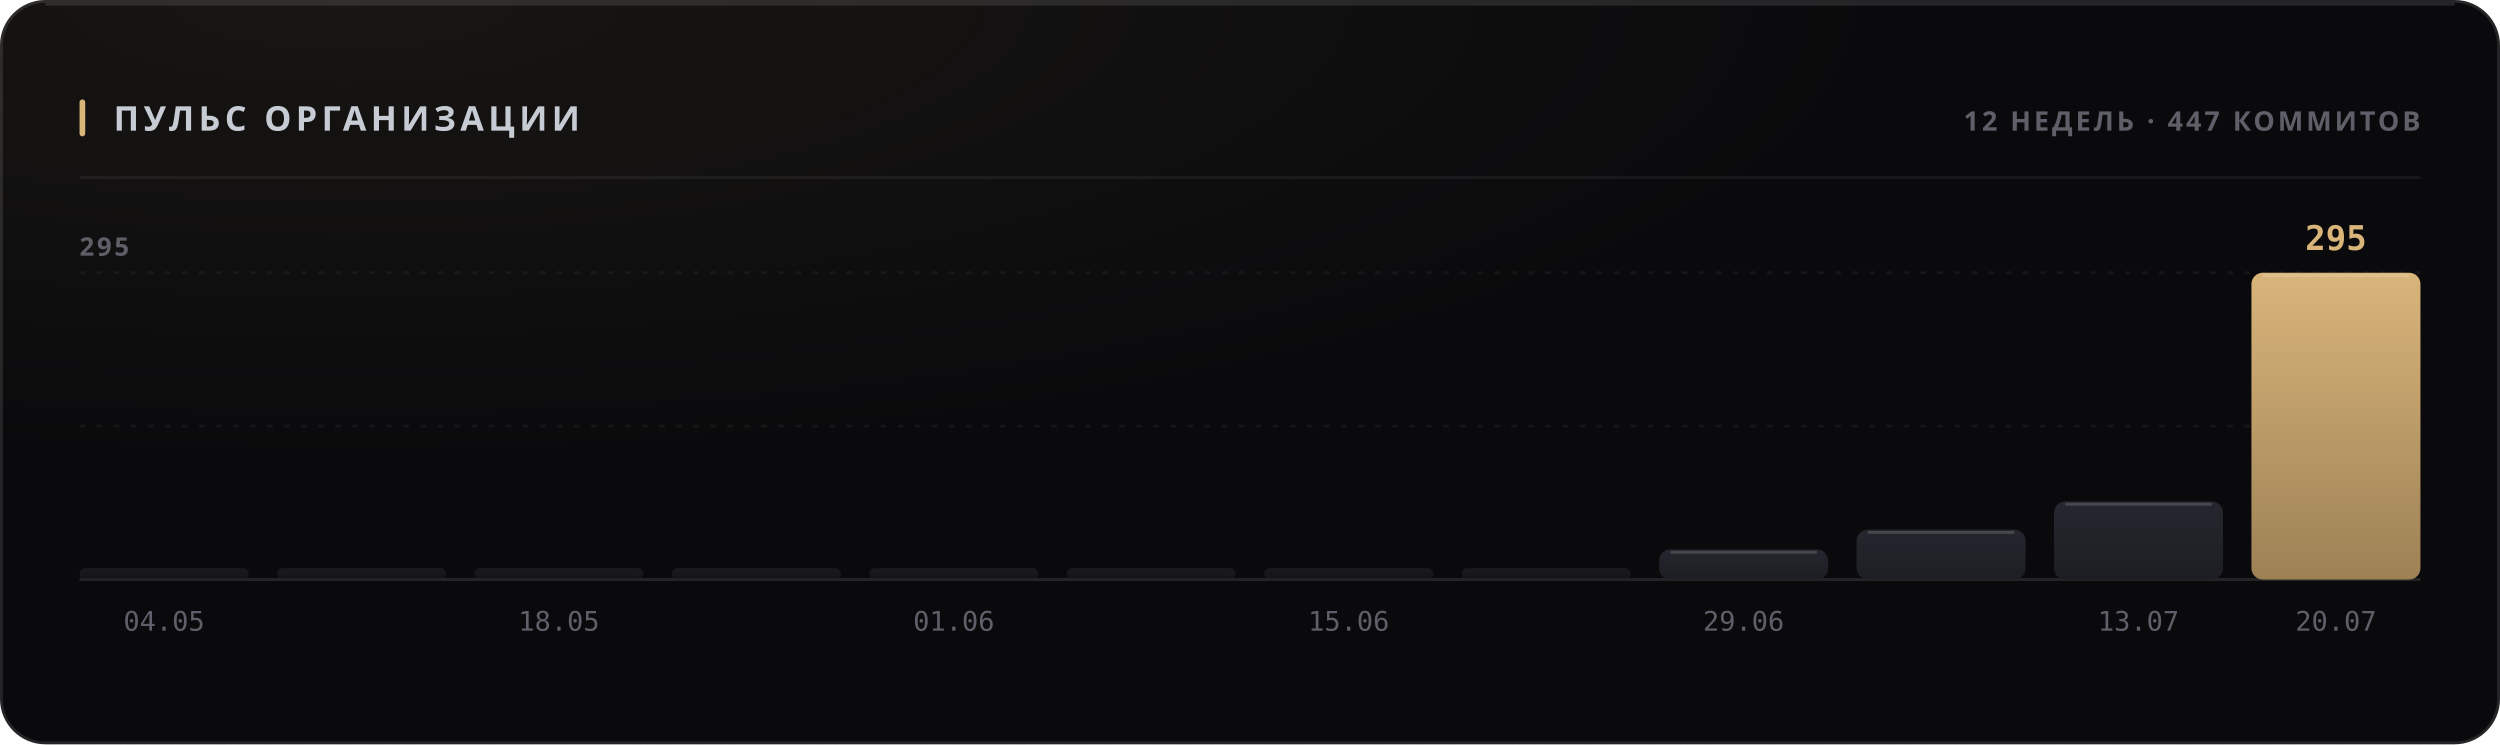
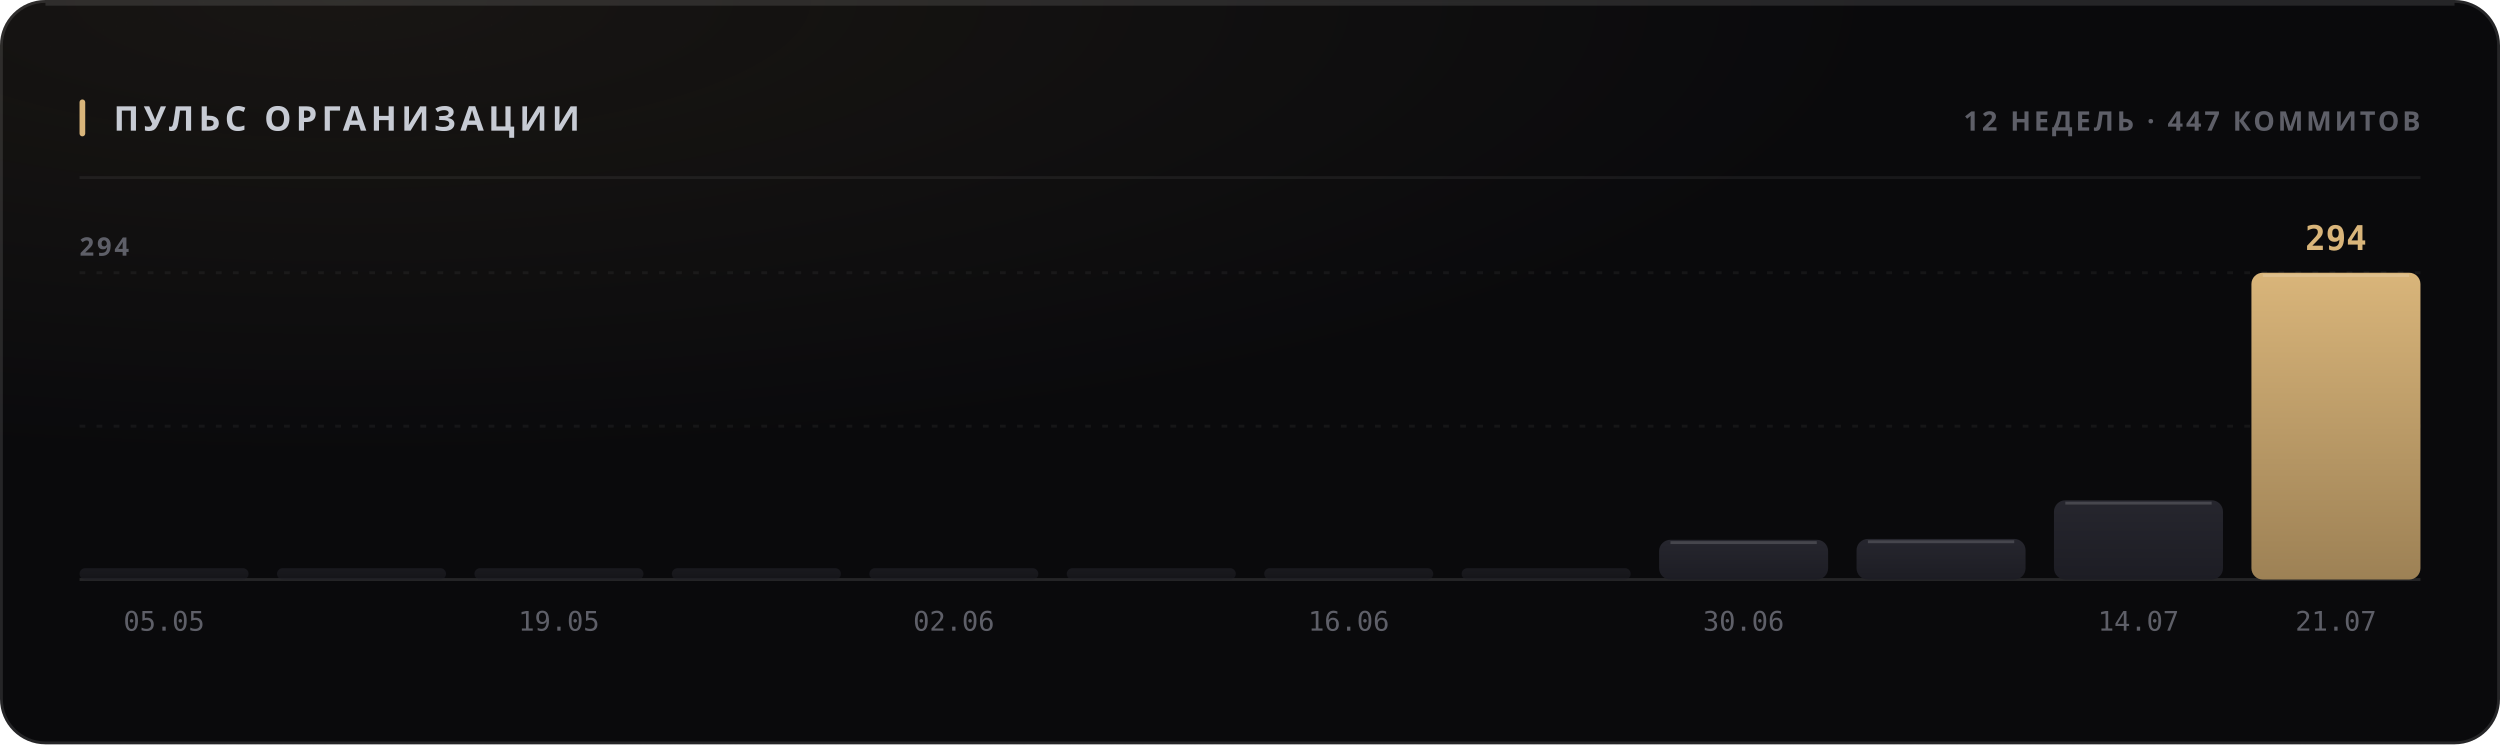
<svg xmlns="http://www.w3.org/2000/svg" width="880" height="262" viewBox="0 0 880 262" role="img">
  <style>
  text { font-family: -apple-system, BlinkMacSystemFont, 'Segoe UI', 'Noto Sans', Helvetica, Arial, sans-serif; }
  .mono { font-family: ui-monospace, 'SF Mono', 'Cascadia Mono', 'DejaVu Sans Mono', Menlo, Consolas, monospace; font-variant-numeric: tabular-nums; }
  .caps { letter-spacing: .1em; text-transform: uppercase; }

  @keyframes sheen  { from { transform: translateX(-120%); } to { transform: translateX(260%); } }
  @keyframes rise   { from { opacity: 0; transform: translateY(6px); } to { opacity: 1; transform: none; } }
  @keyframes slide  { from { opacity: 0; transform: translateX(-8px); } to { opacity: 1; transform: none; } }
  @keyframes grow   { from { transform: scaleY(0); } to { transform: scaleY(1); } }
  @keyframes widen  { from { transform: scaleX(0); } to { transform: scaleX(1); } }
  @keyframes draw   { from { stroke-dashoffset: 200; } to { stroke-dashoffset: 0; } }

  .sheen { animation: sheen 5.5s cubic-bezier(.45,0,.2,1) infinite; }
  .rise  { animation: rise .5s cubic-bezier(.16,1,.3,1) both; }
  .slide { animation: slide .42s cubic-bezier(.16,1,.3,1) both; }
  .bar   { transform-box: fill-box; transform-origin: 50% 100%;
           animation: grow .62s cubic-bezier(.16,1,.3,1) both; }
  .fill  { transform-box: fill-box; transform-origin: 0% 50%;
           animation: widen .8s cubic-bezier(.16,1,.3,1) both; }
  /* The hidden start state lives in the keyframes, never in the static rule.
     A renderer that ignores CSS animations then falls back to the FINISHED
     state — a drawn line, visible text — instead of an empty panel. */
  .spark { stroke-dasharray: 200;
           animation: draw 1.1s cubic-bezier(.16,1,.3,1) both; }

  @media (prefers-reduced-motion: reduce) {
    .sheen { animation: none; opacity: 0; }
    .rise, .slide, .bar, .fill, .spark { animation: none; opacity: 1; transform: none;
                                         stroke-dashoffset: 0; }
  }</style>
  <defs>
    <filter id="grain1" x="0" y="0" width="100%" height="100%">
      <feTurbulence type="fractalNoise" baseFrequency="0.82" numOctaves="3" stitchTiles="stitch" />
      <feColorMatrix type="saturate" values="0" />
    </filter>
    <radialGradient id="wash2" cx="14%" cy="0%" r="62%">
      <stop offset="0%" stop-color="#d9b57a" stop-opacity="0.07" />
      <stop offset="100%" stop-color="#d9b57a" stop-opacity="0" />
    </radialGradient>
    <linearGradient id="barfill3" x1="0" y1="0" x2="0" y2="1">
      <stop offset="0%" stop-color="#26262e" />
      <stop offset="100%" stop-color="#1d1d24" />
    </linearGradient>
    <linearGradient id="barfill4" x1="0" y1="0" x2="0" y2="1">
      <stop offset="0%" stop-color="#26262e" />
      <stop offset="100%" stop-color="#1d1d24" />
    </linearGradient>
    <linearGradient id="barfill5" x1="0" y1="0" x2="0" y2="1">
      <stop offset="0%" stop-color="#26262e" />
      <stop offset="100%" stop-color="#1d1d24" />
    </linearGradient>
    <linearGradient id="barfill6" x1="0" y1="0" x2="0" y2="1">
      <stop offset="0%" stop-color="#26262e" />
      <stop offset="100%" stop-color="#1d1d24" />
    </linearGradient>
    <linearGradient id="barfill7" x1="0" y1="0" x2="0" y2="1">
      <stop offset="0%" stop-color="#26262e" />
      <stop offset="100%" stop-color="#1d1d24" />
    </linearGradient>
    <linearGradient id="barfill8" x1="0" y1="0" x2="0" y2="1">
      <stop offset="0%" stop-color="#26262e" />
      <stop offset="100%" stop-color="#1d1d24" />
    </linearGradient>
    <linearGradient id="barfill9" x1="0" y1="0" x2="0" y2="1">
      <stop offset="0%" stop-color="#26262e" />
      <stop offset="100%" stop-color="#1d1d24" />
    </linearGradient>
    <linearGradient id="barfill10" x1="0" y1="0" x2="0" y2="1">
      <stop offset="0%" stop-color="#26262e" />
      <stop offset="100%" stop-color="#1d1d24" />
    </linearGradient>
    <linearGradient id="barfill11" x1="0" y1="0" x2="0" y2="1">
      <stop offset="0%" stop-color="#26262e" />
      <stop offset="100%" stop-color="#1d1d24" />
    </linearGradient>
    <linearGradient id="barfill12" x1="0" y1="0" x2="0" y2="1">
      <stop offset="0%" stop-color="#26262e" />
      <stop offset="100%" stop-color="#1d1d24" />
    </linearGradient>
    <linearGradient id="barfill13" x1="0" y1="0" x2="0" y2="1">
      <stop offset="0%" stop-color="#26262e" />
      <stop offset="100%" stop-color="#1d1d24" />
    </linearGradient>
    <linearGradient id="barfill14" x1="0" y1="0" x2="0" y2="1">
      <stop offset="0%" stop-color="#d9b57a" />
      <stop offset="100%" stop-color="#9d8155" />
    </linearGradient>
  </defs>
  <rect width="880" height="262" rx="16" fill="#0a0a0c" />
  <rect width="880" height="262" rx="16" fill="url(#wash2)" />
  <rect width="880" height="262" rx="16" filter="url(#grain1)" opacity="0.05" style="mix-blend-mode:overlay" />
  <rect x=".5" y=".5" width="879" height="261" rx="15.5" fill="none" stroke="rgba(255,255,255,0.11)" />
  <path d="M16 1.5 H864" stroke="rgba(255,255,255,0.112)" stroke-width="1" fill="none" />
  <rect x="28" y="35" width="2" height="13" rx="1" fill="#d9b57a" />
  <text x="40" y="46" font-size="12" font-weight="700" fill="#c7cbd4" letter-spacing="0.13em">ПУЛЬС ОРГАНИЗАЦИИ</text>
  <text x="852" y="46" font-size="9.5" font-weight="600" fill="#5e5f68" text-anchor="end" letter-spacing="0.11em">12 НЕДЕЛЬ · 447 КОММИТОВ</text>
  <path d="M28 62.5 H852" stroke="rgba(255,255,255,0.06)" stroke-width="1" />
  <path d="M28 150.0 H852" stroke="rgba(255,255,255,0.05)" stroke-width="1" stroke-dasharray="2 4" />
  <path d="M28 96.0 H852" stroke="rgba(255,255,255,0.05)" stroke-width="1" stroke-dasharray="2 4" />
  <path d="M28 204 H852" stroke="rgba(255,255,255,0.11)" stroke-width="1" />
-   <text x="28" y="90" font-size="9" font-weight="600" fill="#5e5f68" letter-spacing="0.11em">295</text>
+   <text x="28" y="90" font-size="9" font-weight="600" fill="#5e5f68" letter-spacing="0.11em">294</text>
  <rect class="bar" x="28.0" y="200.0" width="59.5" height="4.0" rx="2" fill="url(#barfill3)" opacity="0.55" style="animation-delay:0s" />
-   <text x="57.75" y="222" font-size="9.5" font-weight="400" fill="#5e5f68" text-anchor="middle" class="mono">04.05</text>
+   <text x="57.75" y="222" font-size="9.5" font-weight="400" fill="#5e5f68" text-anchor="middle" class="mono">05.05</text>
  <rect class="bar" x="97.5" y="200.0" width="59.5" height="4.0" rx="2" fill="url(#barfill4)" opacity="0.55" style="animation-delay:0.038s" />
  <rect class="bar" x="167.0" y="200.0" width="59.5" height="4.0" rx="2" fill="url(#barfill5)" opacity="0.55" style="animation-delay:0.076s" />
-   <text x="196.75" y="222" font-size="9.5" font-weight="400" fill="#5e5f68" text-anchor="middle" class="mono">18.05</text>
+   <text x="196.75" y="222" font-size="9.5" font-weight="400" fill="#5e5f68" text-anchor="middle" class="mono">19.05</text>
  <rect class="bar" x="236.5" y="200.0" width="59.5" height="4.0" rx="2" fill="url(#barfill6)" opacity="0.55" style="animation-delay:0.114s" />
  <rect class="bar" x="306.0" y="200.0" width="59.5" height="4.0" rx="2" fill="url(#barfill7)" opacity="0.55" style="animation-delay:0.152s" />
-   <text x="335.75" y="222" font-size="9.5" font-weight="400" fill="#5e5f68" text-anchor="middle" class="mono">01.06</text>
+   <text x="335.75" y="222" font-size="9.5" font-weight="400" fill="#5e5f68" text-anchor="middle" class="mono">02.06</text>
  <rect class="bar" x="375.5" y="200.0" width="59.5" height="4.0" rx="2" fill="url(#barfill8)" opacity="0.55" style="animation-delay:0.19s" />
  <rect class="bar" x="445.0" y="200.0" width="59.5" height="4.0" rx="2" fill="url(#barfill9)" opacity="0.55" style="animation-delay:0.228s" />
-   <text x="474.75" y="222" font-size="9.5" font-weight="400" fill="#5e5f68" text-anchor="middle" class="mono">15.06</text>
+   <text x="474.75" y="222" font-size="9.5" font-weight="400" fill="#5e5f68" text-anchor="middle" class="mono">16.06</text>
  <rect class="bar" x="514.5" y="200.0" width="59.5" height="4.0" rx="2" fill="url(#barfill10)" opacity="0.55" style="animation-delay:0.266s" />
-   <rect class="bar" x="584.0" y="193.4" width="59.5" height="10.6" rx="4" fill="url(#barfill11)" opacity="1" style="animation-delay:0.304s" />
-   <path d="M588.0 194.4 H639.5" stroke="rgba(255,255,255,0.154)" stroke-width="1" />
-   <text x="613.75" y="222" font-size="9.5" font-weight="400" fill="#5e5f68" text-anchor="middle" class="mono">29.06</text>
-   <rect class="bar" x="653.5" y="186.4" width="59.5" height="17.6" rx="4" fill="url(#barfill12)" opacity="1" style="animation-delay:0.342s" />
-   <path d="M657.5 187.4 H709.0" stroke="rgba(255,255,255,0.154)" stroke-width="1" />
-   <rect class="bar" x="723.0" y="176.5" width="59.5" height="27.5" rx="4" fill="url(#barfill13)" opacity="1" style="animation-delay:0.38s" />
-   <path d="M727.0 177.5 H778.5" stroke="rgba(255,255,255,0.154)" stroke-width="1" />
-   <text x="752.75" y="222" font-size="9.5" font-weight="400" fill="#5e5f68" text-anchor="middle" class="mono">13.07</text>
+   <rect class="bar" x="584.0" y="190.0" width="59.5" height="14.0" rx="4" fill="url(#barfill11)" opacity="1" style="animation-delay:0.304s" />
+   <path d="M588.0 191.0 H639.5" stroke="rgba(255,255,255,0.154)" stroke-width="1" />
+   <text x="613.75" y="222" font-size="9.5" font-weight="400" fill="#5e5f68" text-anchor="middle" class="mono">30.06</text>
+   <rect class="bar" x="653.5" y="189.7" width="59.5" height="14.3" rx="4" fill="url(#barfill12)" opacity="1" style="animation-delay:0.342s" />
+   <path d="M657.5 190.7 H709.0" stroke="rgba(255,255,255,0.154)" stroke-width="1" />
+   <rect class="bar" x="723.0" y="176.1" width="59.5" height="27.9" rx="4" fill="url(#barfill13)" opacity="1" style="animation-delay:0.38s" />
+   <path d="M727.0 177.1 H778.5" stroke="rgba(255,255,255,0.154)" stroke-width="1" />
+   <text x="752.75" y="222" font-size="9.5" font-weight="400" fill="#5e5f68" text-anchor="middle" class="mono">14.07</text>
  <rect class="bar" x="792.5" y="96.0" width="59.5" height="108.0" rx="4" fill="url(#barfill14)" opacity="1" style="animation-delay:0.418s" />
  <path d="M796.5 97.0 H848.0" stroke="rgba(255,255,255,0.154)" stroke-width="1" />
-   <text x="822.25" y="88" font-size="12" font-weight="700" fill="#d9b57a" text-anchor="middle" class="mono rise" opacity="1">295</text>
-   <text x="822.25" y="222" font-size="9.5" font-weight="400" fill="#5e5f68" text-anchor="middle" class="mono">20.07</text>
+   <text x="822.25" y="88" font-size="12" font-weight="700" fill="#d9b57a" text-anchor="middle" class="mono rise" opacity="1">294</text>
+   <text x="822.25" y="222" font-size="9.5" font-weight="400" fill="#5e5f68" text-anchor="middle" class="mono">21.07</text>
</svg>
